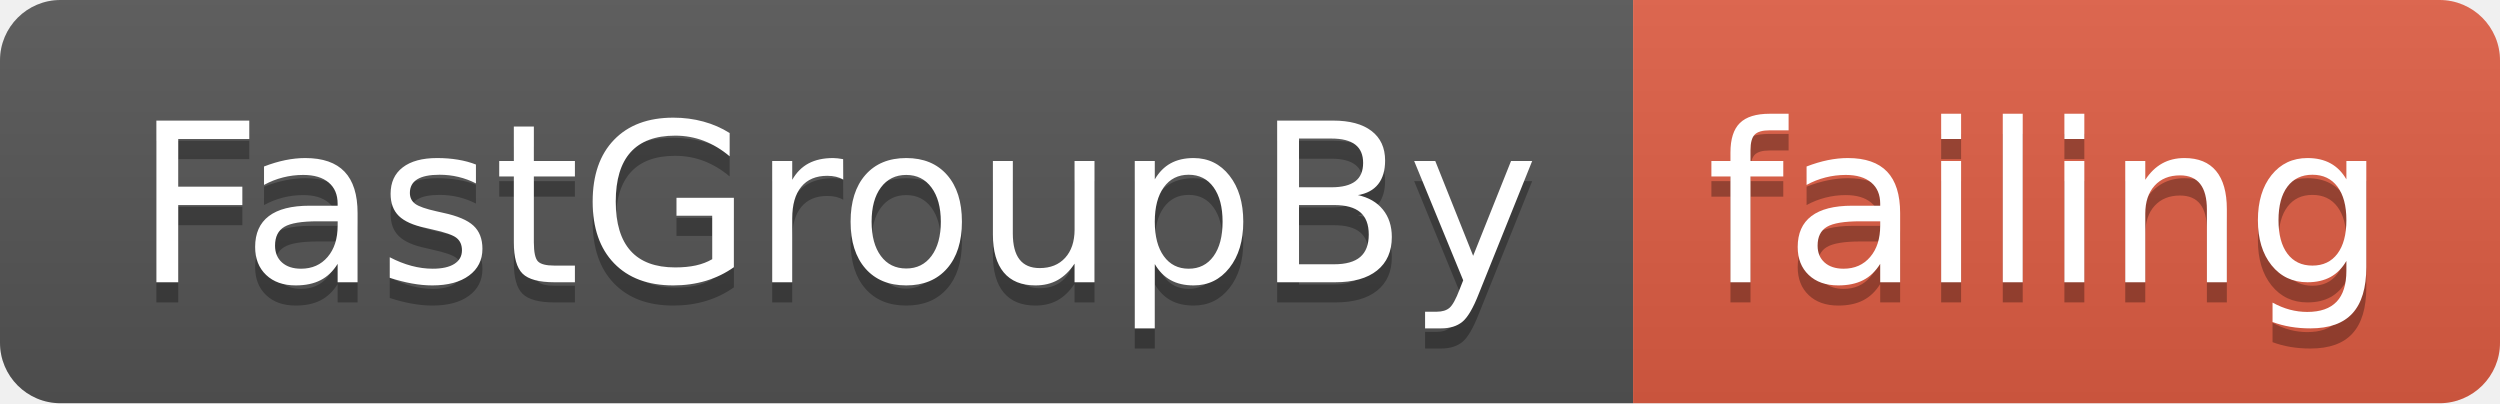
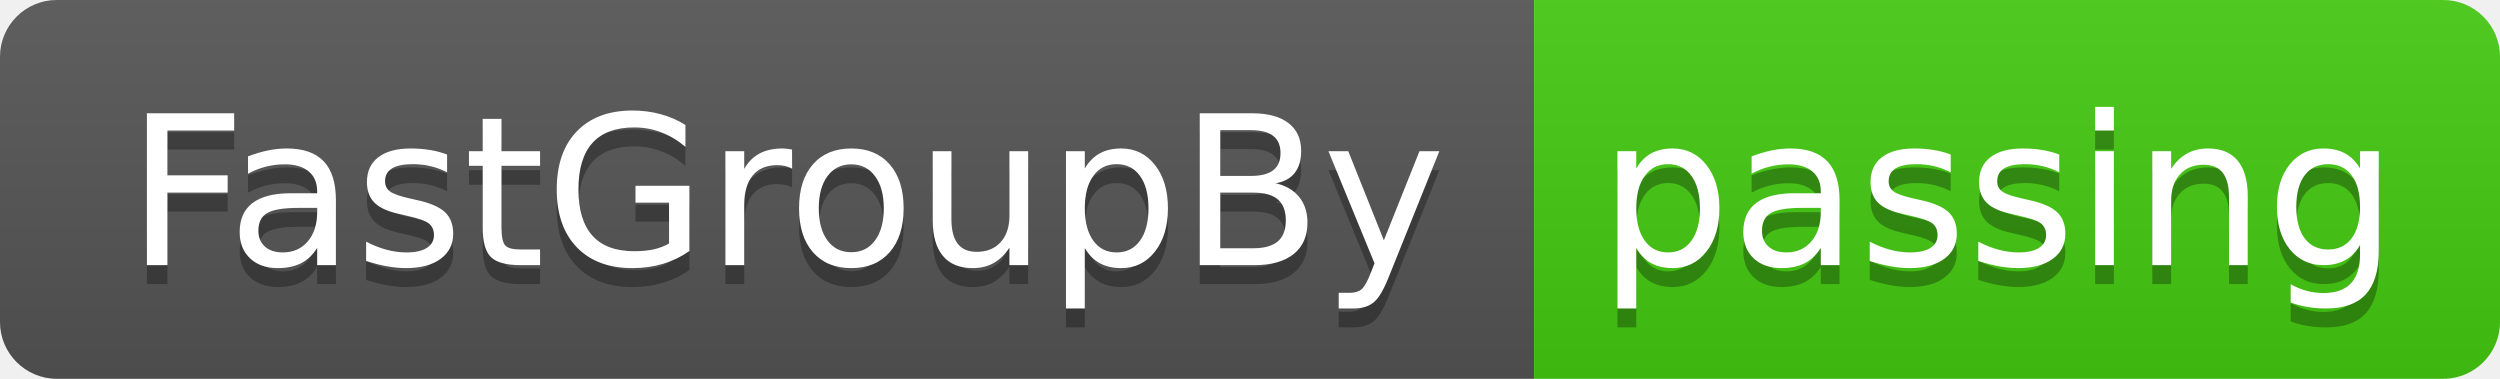
- <svg xmlns="http://www.w3.org/2000/svg" width="124" height="20">
+ <svg xmlns="http://www.w3.org/2000/svg" width="132" height="20">
  <linearGradient id="smooth" x2="0" y2="100%">
    <stop offset="0" stop-color="#bbb" stop-opacity=".1" />
    <stop offset="1" stop-opacity=".1" />
  </linearGradient>
  <clipPath id="round">
-     <rect width="124" height="20" rx="3" fill="#fff" />
+     <rect width="132" height="20" rx="3" fill="#fff" />
  </clipPath>
  <g clip-path="url(#round)">
    <rect width="81" height="20" fill="#555" />
-     <rect x="81" width="43" height="20" fill="#e05d44" />
-     <rect width="124" height="20" fill="url(#smooth)" />
+     <rect x="81" width="51" height="20" fill="#4c1" />
+     <rect width="132" height="20" fill="url(#smooth)" />
  </g>
  <g fill="#fff" text-anchor="middle" font-family="DejaVu Sans,Verdana,Geneva,sans-serif" font-size="110">
    <text x="415" y="150" fill="#010101" fill-opacity=".3" transform="scale(0.1)" textLength="710" lengthAdjust="spacing">FastGroupBy</text>
    <text x="415" y="140" transform="scale(0.1)" textLength="710" lengthAdjust="spacing">FastGroupBy</text>
-     <text x="1015" y="150" fill="#010101" fill-opacity=".3" transform="scale(0.1)" textLength="330" lengthAdjust="spacing">failing</text>
-     <text x="1015" y="140" transform="scale(0.1)" textLength="330" lengthAdjust="spacing">failing</text>
+     <text x="1055" y="150" fill="#010101" fill-opacity=".3" transform="scale(0.1)" textLength="410" lengthAdjust="spacing">passing</text>
+     <text x="1055" y="140" transform="scale(0.1)" textLength="410" lengthAdjust="spacing">passing</text>
  </g>
</svg>
